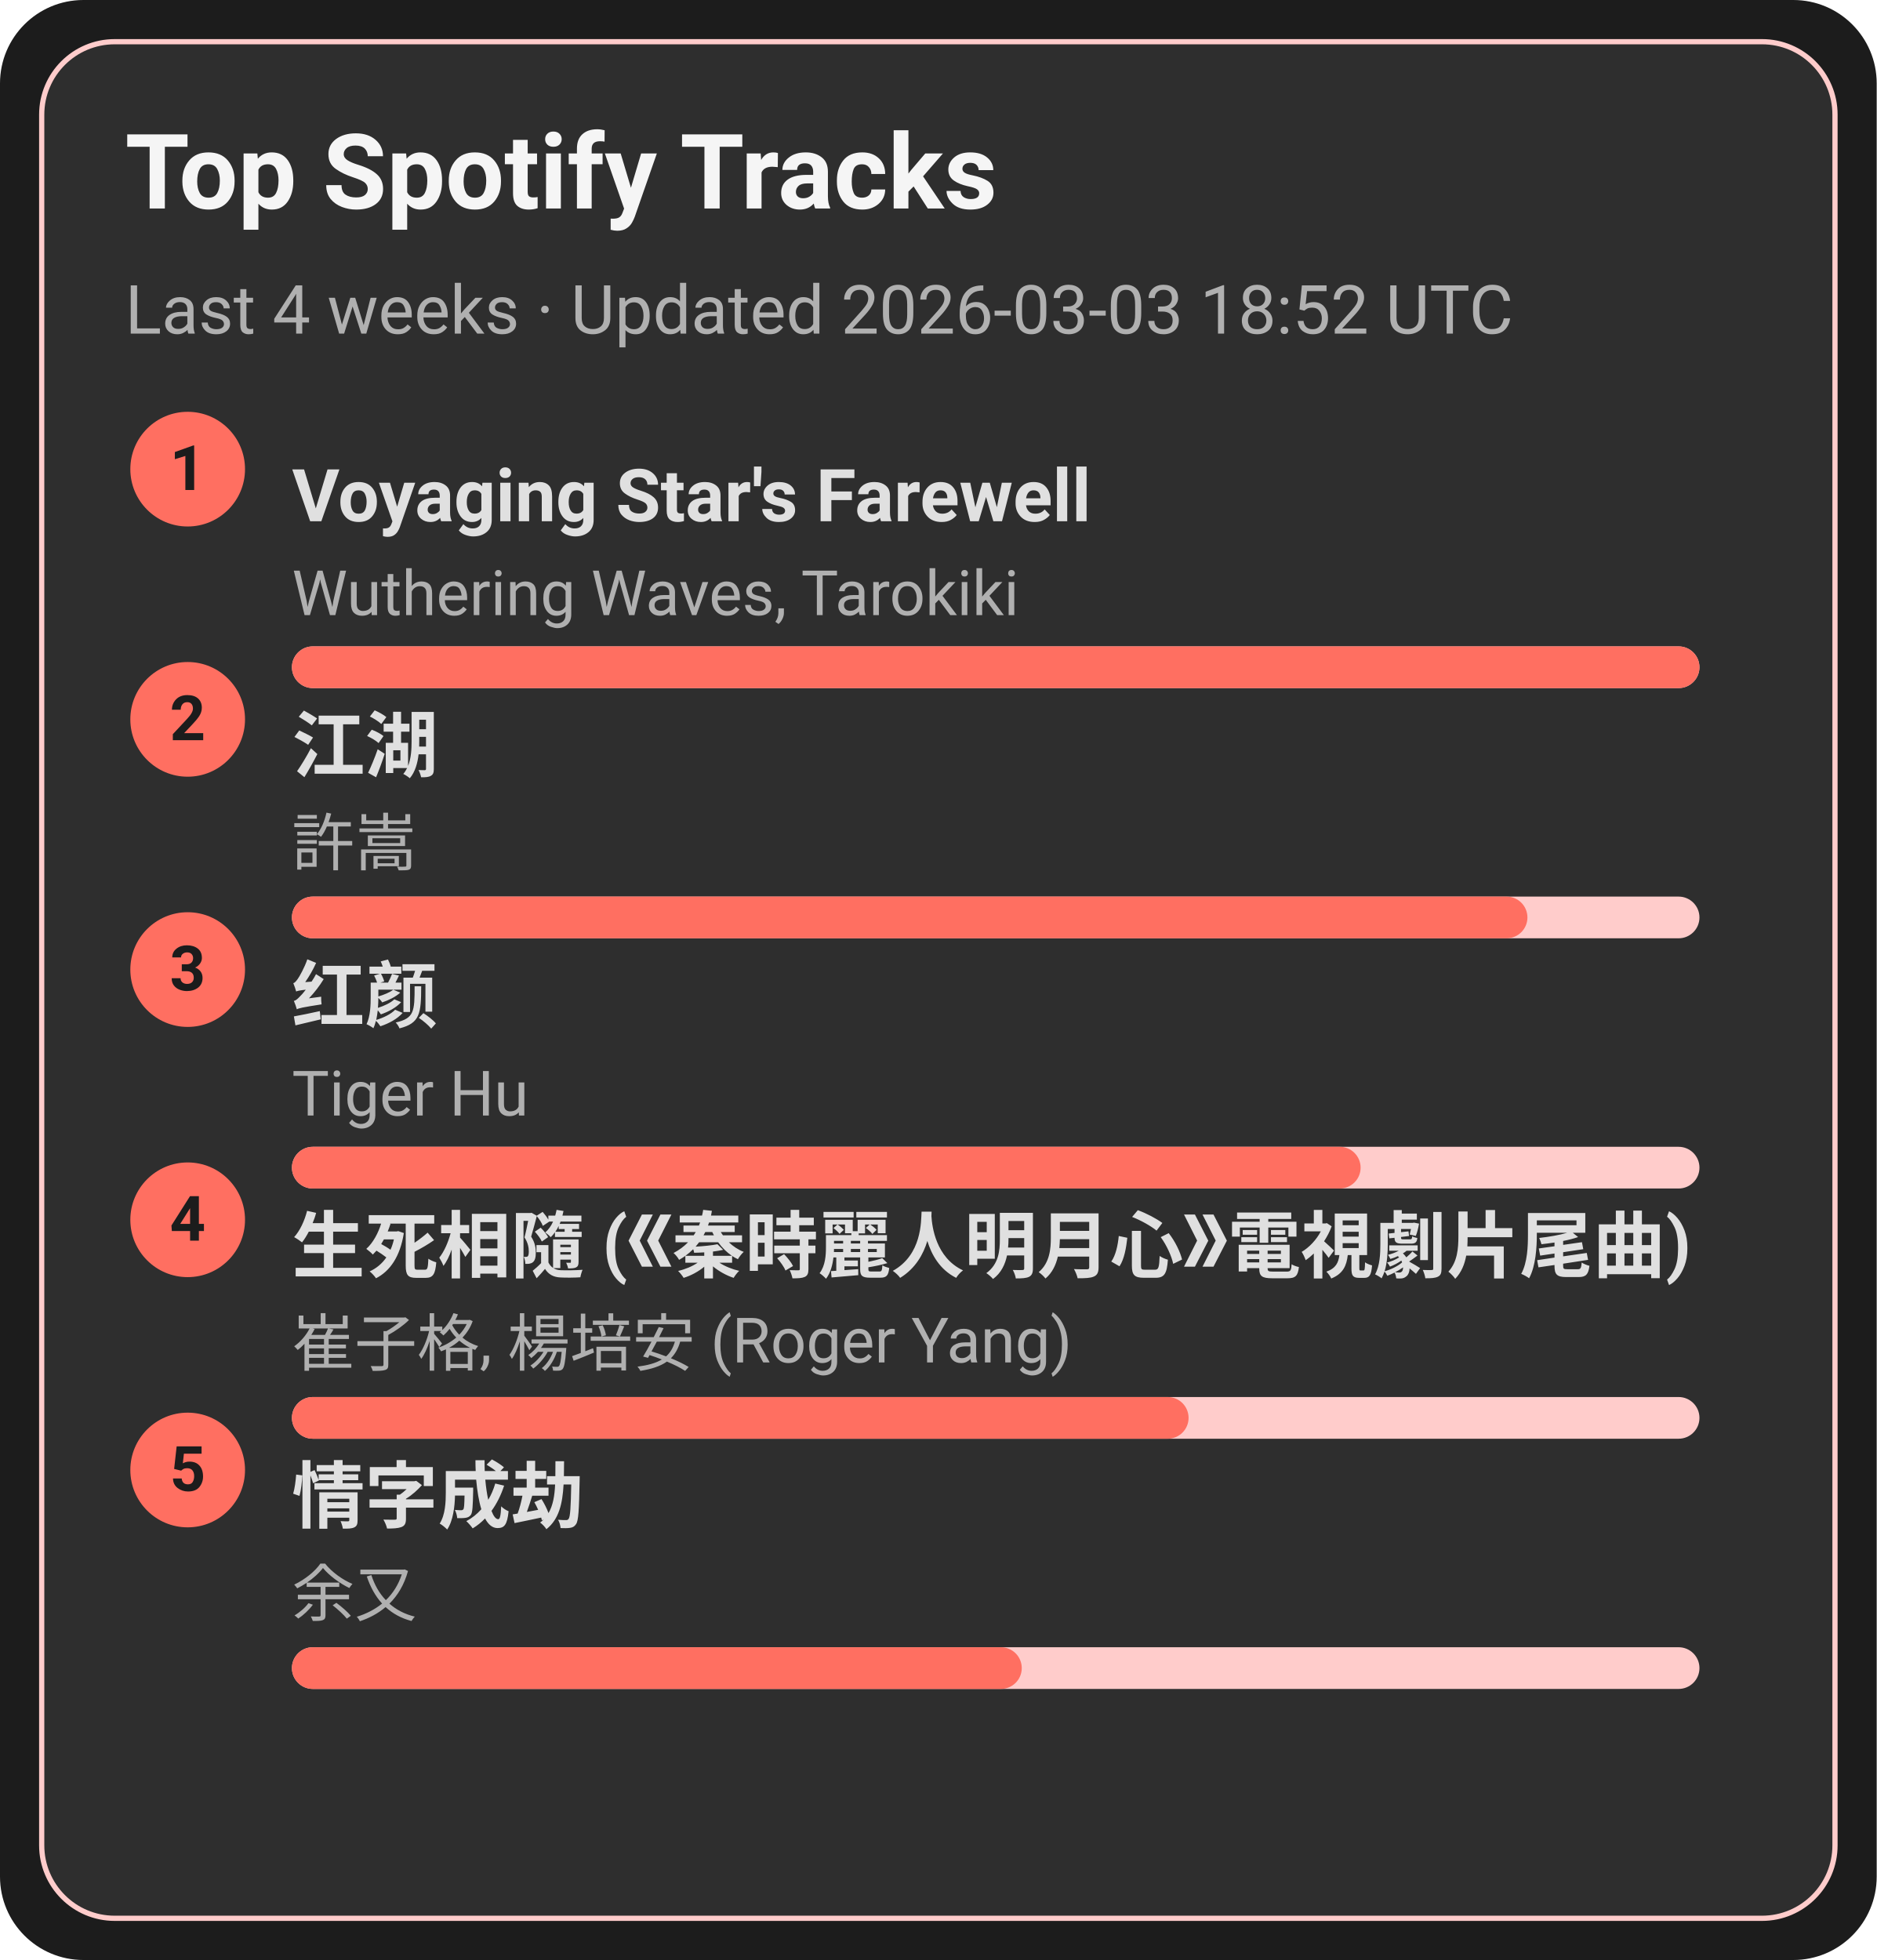
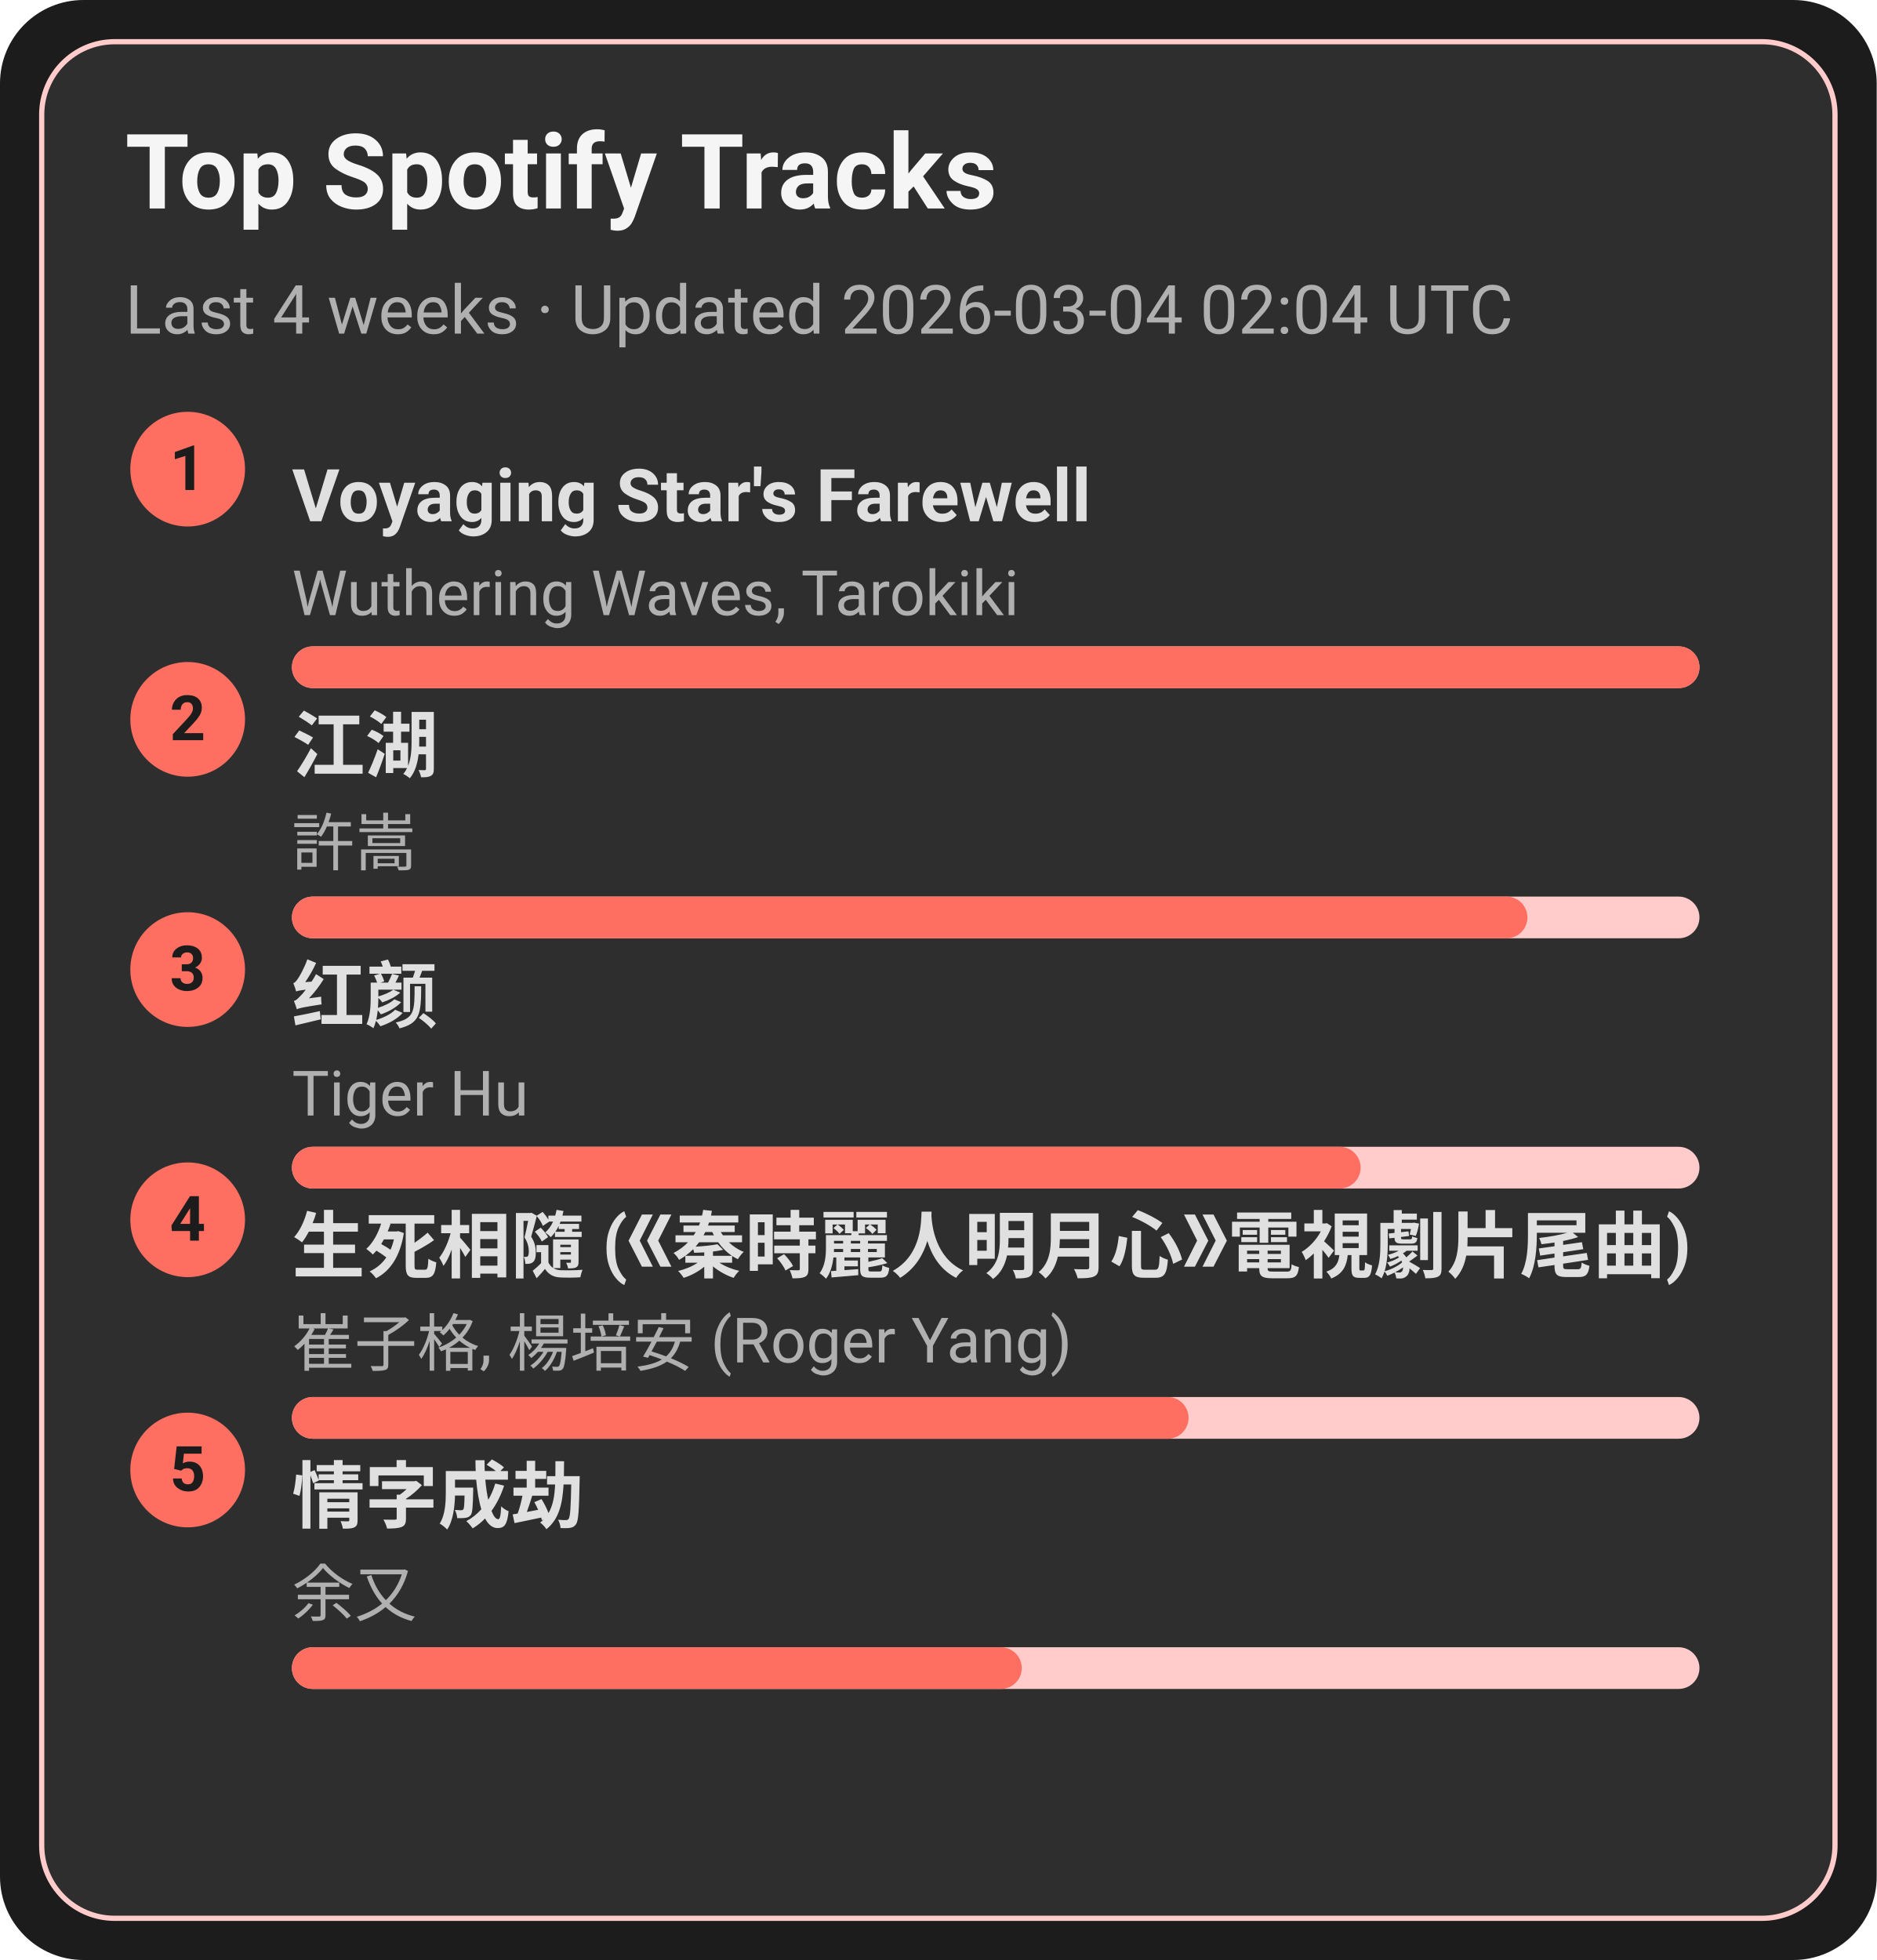
<svg xmlns="http://www.w3.org/2000/svg" width="360" height="376" viewBox="0 0 360 376">
  <style>text{font-family:-apple-system,BlinkMacSystemFont,Segoe UI,Roboto,Ubuntu,Helvetica Neue,Arial,Noto Sans,sans-serif}</style>
  <rect width="360" height="376" rx="16" fill="#1c1c1c" />
  <rect x="8" y="8" width="344" height="360" rx="14" fill="#2e2e2e" stroke="#ffcccb" />
  <text x="24" y="40" font-size="20" fill="#f5f5f5" font-weight="600">Top Spotify Tracks</text>
-   <text x="24" y="64" font-size="13" fill="#b0b0b0">Last 4 weeks · Updated 2026-03-03 18:52 UTC</text>
+   <text x="24" y="64" font-size="13" fill="#b0b0b0">Last 4 weeks · Updated 2026-03-04 02:04 UTC</text>
  <circle cx="36" cy="90" r="11" fill="#ff6f61" />
  <text x="36" y="94" text-anchor="middle" font-size="12" fill="#1c1c1c" font-weight="700">1</text>
  <a href="https://open.spotify.com/track/3uI2KolgU1Pt41ywffsggr" target="_blank" rel="noopener noreferrer">
    <text x="56" y="100" font-size="14" fill="#e0e0e0" font-weight="600">Voyaging Star's Farewell</text>
  </a>
  <text x="56" y="118" font-size="12" fill="#b0b0b0">Wuthering Waves, Tarokiki</text>
  <rect x="56" y="124" width="270" height="8" rx="4" fill="#ffcccb" />
  <rect x="56" y="124" width="270" height="8" rx="4" fill="#ff6f61" />
  <circle cx="36" cy="138" r="11" fill="#ff6f61" />
  <text x="36" y="142" text-anchor="middle" font-size="12" fill="#1c1c1c" font-weight="700">2</text>
  <a href="https://open.spotify.com/track/03PCdwqajii1xgp7WIozzC" target="_blank" rel="noopener noreferrer">
    <text x="56" y="148" font-size="14" fill="#e0e0e0" font-weight="600">江湖</text>
  </a>
  <text x="56" y="166" font-size="12" fill="#b0b0b0">許嵩</text>
  <rect x="56" y="172" width="270" height="8" rx="4" fill="#ffcccb" />
  <rect x="56" y="172" width="237" height="8" rx="4" fill="#ff6f61" />
  <circle cx="36" cy="186" r="11" fill="#ff6f61" />
  <text x="36" y="190" text-anchor="middle" font-size="12" fill="#1c1c1c" font-weight="700">3</text>
  <a href="https://open.spotify.com/track/6Q7OE4tvrUOIvIDY2EC5Im" target="_blank" rel="noopener noreferrer">
    <text x="56" y="196" font-size="14" fill="#e0e0e0" font-weight="600">红颜</text>
  </a>
  <text x="56" y="214" font-size="12" fill="#b0b0b0">Tiger Hu</text>
  <rect x="56" y="220" width="270" height="8" rx="4" fill="#ffcccb" />
  <rect x="56" y="220" width="205" height="8" rx="4" fill="#ff6f61" />
  <circle cx="36" cy="234" r="11" fill="#ff6f61" />
  <text x="36" y="238" text-anchor="middle" font-size="12" fill="#1c1c1c" font-weight="700">4</text>
  <a href="https://open.spotify.com/track/6qiDtcYiZOQ4HRuC8U55EM" target="_blank" rel="noopener noreferrer">
    <text x="56" y="244" font-size="14" fill="#e0e0e0" font-weight="600">生死相隨 (《秦時麗人明月心》電視劇片尾曲)</text>
  </a>
  <text x="56" y="262" font-size="12" fill="#b0b0b0">崔子格, 楊培安 (Roger Yang)</text>
  <rect x="56" y="268" width="270" height="8" rx="4" fill="#ffcccb" />
  <rect x="56" y="268" width="172" height="8" rx="4" fill="#ff6f61" />
  <circle cx="36" cy="282" r="11" fill="#ff6f61" />
  <text x="36" y="286" text-anchor="middle" font-size="12" fill="#1c1c1c" font-weight="700">5</text>
  <a href="https://open.spotify.com/track/6PLof7Z5mvbp9im83J4m3m" target="_blank" rel="noopener noreferrer">
    <text x="56" y="292" font-size="14" fill="#e0e0e0" font-weight="600">情字成劫</text>
  </a>
  <text x="56" y="310" font-size="12" fill="#b0b0b0">余又</text>
  <rect x="56" y="316" width="270" height="8" rx="4" fill="#ffcccb" />
  <rect x="56" y="316" width="140" height="8" rx="4" fill="#ff6f61" />
</svg>
